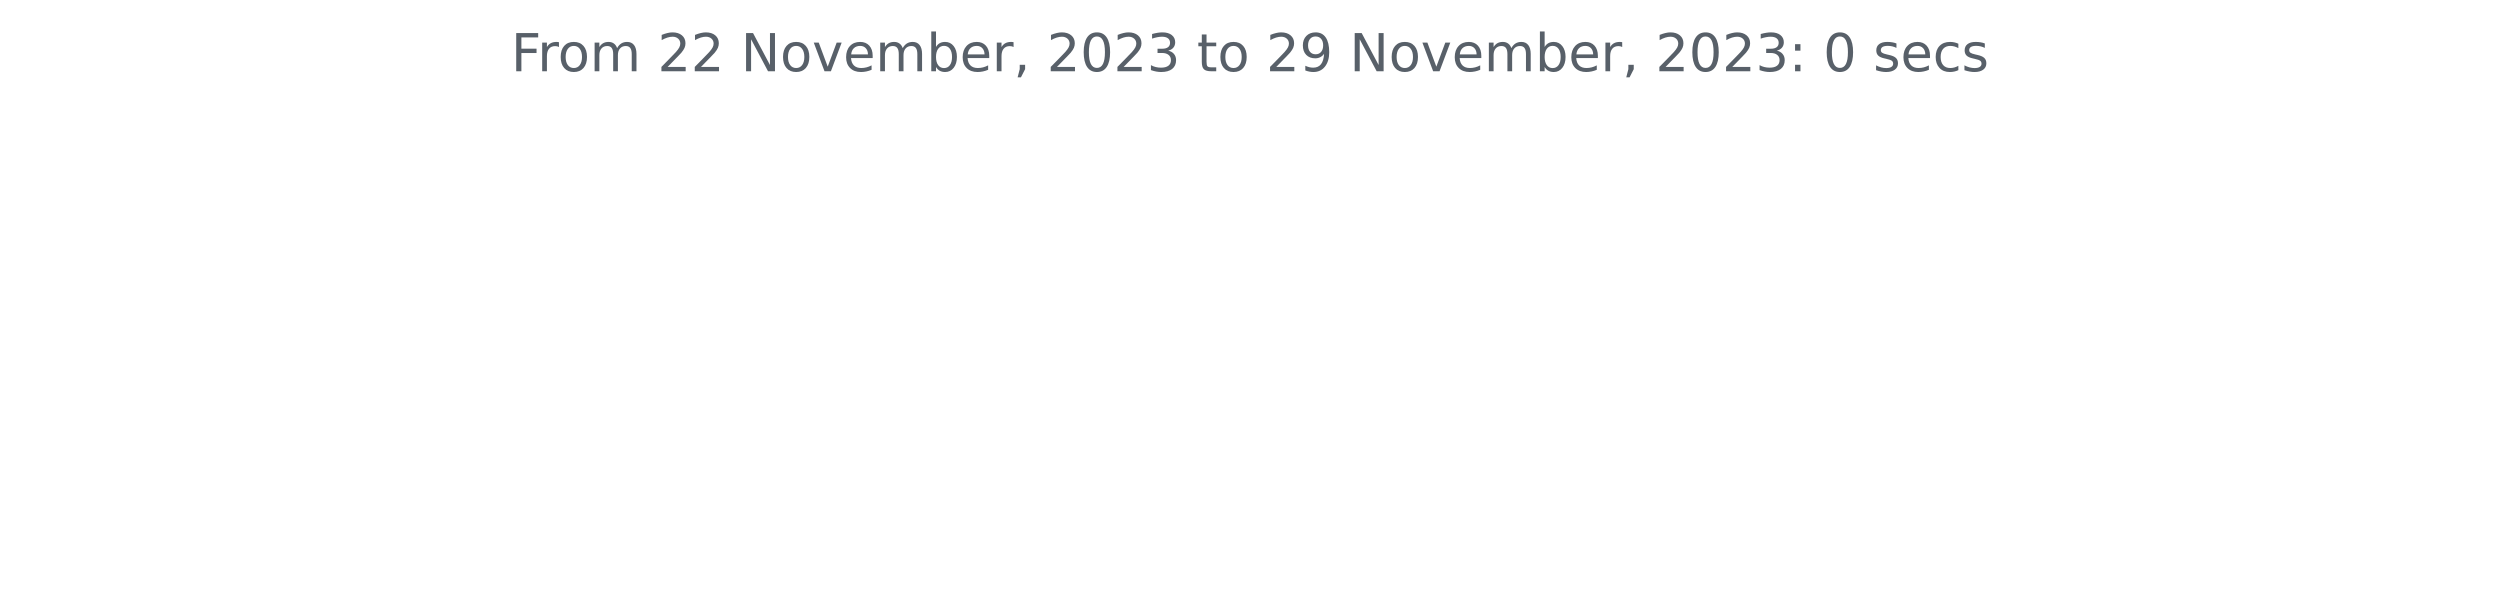
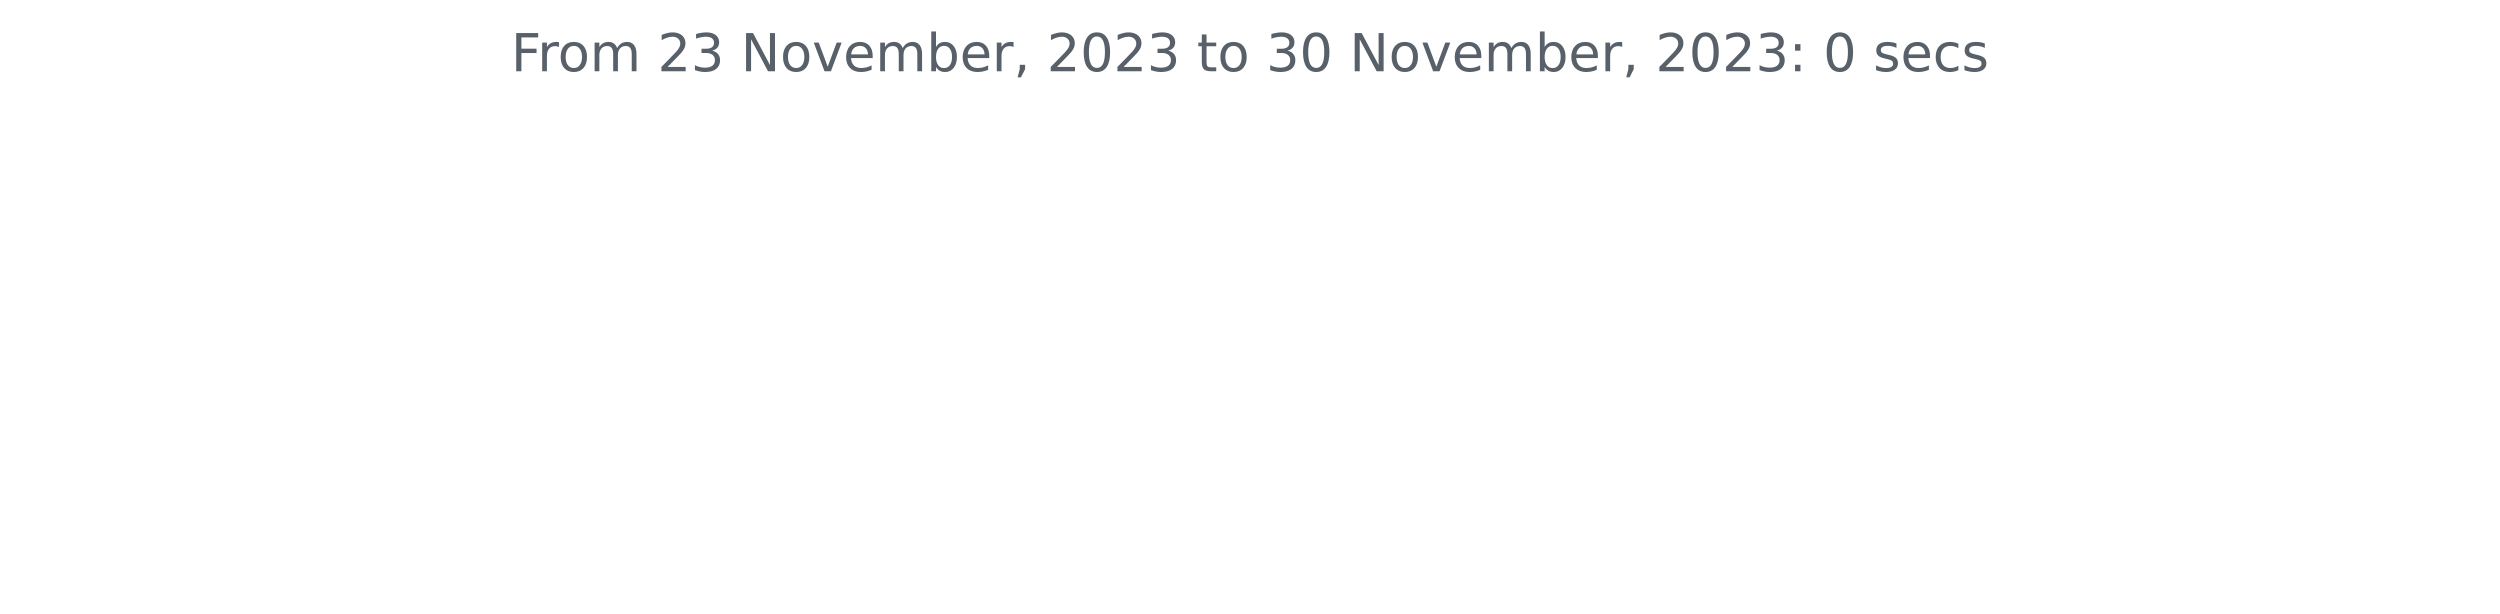
<svg xmlns="http://www.w3.org/2000/svg" xmlns:xlink="http://www.w3.org/1999/xlink" width="572.4pt" height="140.398pt" viewBox="0 0 572.4 140.398" version="1.1">
  <defs>
    <style type="text/css">*{stroke-linejoin: round; stroke-linecap: butt}</style>
  </defs>
  <g id="figure_1">
    <g id="patch_1">
      <path d="M 0 140.398  L 572.4 140.398  L 572.4 0  L 0 0  L 0 140.398  z " style="fill: none" />
    </g>
    <g id="axes_1">
      <g id="matplotlib.axis_1" />
      <g id="matplotlib.axis_2" />
      <g id="text_1">
        <g style="fill: #586069" transform="translate(117.0169 16.31812)scale(0.12 -0.12)">
          <defs>
            <path id="DejaVuSans-46" d="M 628 4666  L 3309 4666  L 3309 4134  L 1259 4134  L 1259 2759  L 3109 2759  L 3109 2228  L 1259 2228  L 1259 0  L 628 0  L 628 4666  z " transform="scale(0.015625)" />
            <path id="DejaVuSans-72" d="M 2631 2963  Q 2534 3019 2420 3045  Q 2306 3072 2169 3072  Q 1681 3072 1420 2755  Q 1159 2438 1159 1844  L 1159 0  L 581 0  L 581 3500  L 1159 3500  L 1159 2956  Q 1341 3275 1631 3429  Q 1922 3584 2338 3584  Q 2397 3584 2469 3576  Q 2541 3569 2628 3553  L 2631 2963  z " transform="scale(0.015625)" />
            <path id="DejaVuSans-6f" d="M 1959 3097  Q 1497 3097 1228 2736  Q 959 2375 959 1747  Q 959 1119 1226 758  Q 1494 397 1959 397  Q 2419 397 2687 759  Q 2956 1122 2956 1747  Q 2956 2369 2687 2733  Q 2419 3097 1959 3097  z M 1959 3584  Q 2709 3584 3137 3096  Q 3566 2609 3566 1747  Q 3566 888 3137 398  Q 2709 -91 1959 -91  Q 1206 -91 779 398  Q 353 888 353 1747  Q 353 2609 779 3096  Q 1206 3584 1959 3584  z " transform="scale(0.015625)" />
            <path id="DejaVuSans-6d" d="M 3328 2828  Q 3544 3216 3844 3400  Q 4144 3584 4550 3584  Q 5097 3584 5394 3201  Q 5691 2819 5691 2113  L 5691 0  L 5113 0  L 5113 2094  Q 5113 2597 4934 2840  Q 4756 3084 4391 3084  Q 3944 3084 3684 2787  Q 3425 2491 3425 1978  L 3425 0  L 2847 0  L 2847 2094  Q 2847 2600 2669 2842  Q 2491 3084 2119 3084  Q 1678 3084 1418 2786  Q 1159 2488 1159 1978  L 1159 0  L 581 0  L 581 3500  L 1159 3500  L 1159 2956  Q 1356 3278 1631 3431  Q 1906 3584 2284 3584  Q 2666 3584 2933 3390  Q 3200 3197 3328 2828  z " transform="scale(0.015625)" />
            <path id="DejaVuSans-20" transform="scale(0.015625)" />
            <path id="DejaVuSans-32" d="M 1228 531  L 3431 531  L 3431 0  L 469 0  L 469 531  Q 828 903 1448 1529  Q 2069 2156 2228 2338  Q 2531 2678 2651 2914  Q 2772 3150 2772 3378  Q 2772 3750 2511 3984  Q 2250 4219 1831 4219  Q 1534 4219 1204 4116  Q 875 4013 500 3803  L 500 4441  Q 881 4594 1212 4672  Q 1544 4750 1819 4750  Q 2544 4750 2975 4387  Q 3406 4025 3406 3419  Q 3406 3131 3298 2873  Q 3191 2616 2906 2266  Q 2828 2175 2409 1742  Q 1991 1309 1228 531  z " transform="scale(0.015625)" />
+             <path id="DejaVuSans-33" d="M 2597 2516  Q 3050 2419 3304 2112  Q 3559 1806 3559 1356  Q 3559 666 3084 287  Q 2609 -91 1734 -91  Q 1441 -91 1130 -33  Q 819 25 488 141  L 488 750  Q 750 597 1062 519  Q 1375 441 1716 441  Q 2309 441 2620 675  Q 2931 909 2931 1356  Q 2931 1769 2642 2001  Q 2353 2234 1838 2234  L 1294 2234  L 1294 2753  L 1863 2753  Q 2328 2753 2575 2939  Q 2822 3125 2822 3475  Q 2822 3834 2567 4026  Q 2313 4219 1838 4219  Q 1578 4219 1281 4162  Q 984 4106 628 3988  L 628 4550  Q 988 4650 1302 4700  Q 1616 4750 1894 4750  Q 2613 4750 3031 4423  Q 3450 4097 3450 3541  Q 3450 3153 3228 2886  Q 3006 2619 2597 2516  z " transform="scale(0.015625)" />
            <path id="DejaVuSans-4e" d="M 628 4666  L 1478 4666  L 3547 763  L 3547 4666  L 4159 4666  L 4159 0  L 3309 0  L 1241 3903  L 1241 0  L 628 0  L 628 4666  z " transform="scale(0.015625)" />
            <path id="DejaVuSans-76" d="M 191 3500  L 800 3500  L 1894 563  L 2988 3500  L 3597 3500  L 2284 0  L 1503 0  L 191 3500  z " transform="scale(0.015625)" />
            <path id="DejaVuSans-65" d="M 3597 1894  L 3597 1613  L 953 1613  Q 991 1019 1311 708  Q 1631 397 2203 397  Q 2534 397 2845 478  Q 3156 559 3463 722  L 3463 178  Q 3153 47 2828 -22  Q 2503 -91 2169 -91  Q 1331 -91 842 396  Q 353 884 353 1716  Q 353 2575 817 3079  Q 1281 3584 2069 3584  Q 2775 3584 3186 3129  Q 3597 2675 3597 1894  z M 3022 2063  Q 3016 2534 2758 2815  Q 2500 3097 2075 3097  Q 1594 3097 1305 2825  Q 1016 2553 972 2059  L 3022 2063  z " transform="scale(0.015625)" />
            <path id="DejaVuSans-62" d="M 3116 1747  Q 3116 2381 2855 2742  Q 2594 3103 2138 3103  Q 1681 3103 1420 2742  Q 1159 2381 1159 1747  Q 1159 1113 1420 752  Q 1681 391 2138 391  Q 2594 391 2855 752  Q 3116 1113 3116 1747  z M 1159 2969  Q 1341 3281 1617 3432  Q 1894 3584 2278 3584  Q 2916 3584 3314 3078  Q 3713 2572 3713 1747  Q 3713 922 3314 415  Q 2916 -91 2278 -91  Q 1894 -91 1617 61  Q 1341 213 1159 525  L 1159 0  L 581 0  L 581 4863  L 1159 4863  L 1159 2969  z " transform="scale(0.015625)" />
            <path id="DejaVuSans-2c" d="M 750 794  L 1409 794  L 1409 256  L 897 -744  L 494 -744  L 750 256  L 750 794  z " transform="scale(0.015625)" />
            <path id="DejaVuSans-30" d="M 2034 4250  Q 1547 4250 1301 3770  Q 1056 3291 1056 2328  Q 1056 1369 1301 889  Q 1547 409 2034 409  Q 2525 409 2770 889  Q 3016 1369 3016 2328  Q 3016 3291 2770 3770  Q 2525 4250 2034 4250  z M 2034 4750  Q 2819 4750 3233 4129  Q 3647 3509 3647 2328  Q 3647 1150 3233 529  Q 2819 -91 2034 -91  Q 1250 -91 836 529  Q 422 1150 422 2328  Q 422 3509 836 4129  Q 1250 4750 2034 4750  z " transform="scale(0.015625)" />
-             <path id="DejaVuSans-33" d="M 2597 2516  Q 3050 2419 3304 2112  Q 3559 1806 3559 1356  Q 3559 666 3084 287  Q 2609 -91 1734 -91  Q 1441 -91 1130 -33  Q 819 25 488 141  L 488 750  Q 750 597 1062 519  Q 1375 441 1716 441  Q 2309 441 2620 675  Q 2931 909 2931 1356  Q 2931 1769 2642 2001  Q 2353 2234 1838 2234  L 1294 2234  L 1294 2753  L 1863 2753  Q 2328 2753 2575 2939  Q 2822 3125 2822 3475  Q 2822 3834 2567 4026  Q 2313 4219 1838 4219  Q 1578 4219 1281 4162  Q 984 4106 628 3988  L 628 4550  Q 988 4650 1302 4700  Q 1616 4750 1894 4750  Q 2613 4750 3031 4423  Q 3450 4097 3450 3541  Q 3450 3153 3228 2886  Q 3006 2619 2597 2516  z " transform="scale(0.015625)" />
            <path id="DejaVuSans-74" d="M 1172 4494  L 1172 3500  L 2356 3500  L 2356 3053  L 1172 3053  L 1172 1153  Q 1172 725 1289 603  Q 1406 481 1766 481  L 2356 481  L 2356 0  L 1766 0  Q 1100 0 847 248  Q 594 497 594 1153  L 594 3053  L 172 3053  L 172 3500  L 594 3500  L 594 4494  L 1172 4494  z " transform="scale(0.015625)" />
-             <path id="DejaVuSans-39" d="M 703 97  L 703 672  Q 941 559 1184 500  Q 1428 441 1663 441  Q 2288 441 2617 861  Q 2947 1281 2994 2138  Q 2813 1869 2534 1725  Q 2256 1581 1919 1581  Q 1219 1581 811 2004  Q 403 2428 403 3163  Q 403 3881 828 4315  Q 1253 4750 1959 4750  Q 2769 4750 3195 4129  Q 3622 3509 3622 2328  Q 3622 1225 3098 567  Q 2575 -91 1691 -91  Q 1453 -91 1209 -44  Q 966 3 703 97  z M 1959 2075  Q 2384 2075 2632 2365  Q 2881 2656 2881 3163  Q 2881 3666 2632 3958  Q 2384 4250 1959 4250  Q 1534 4250 1286 3958  Q 1038 3666 1038 3163  Q 1038 2656 1286 2365  Q 1534 2075 1959 2075  z " transform="scale(0.015625)" />
            <path id="DejaVuSans-3a" d="M 750 794  L 1409 794  L 1409 0  L 750 0  L 750 794  z M 750 3309  L 1409 3309  L 1409 2516  L 750 2516  L 750 3309  z " transform="scale(0.015625)" />
            <path id="DejaVuSans-73" d="M 2834 3397  L 2834 2853  Q 2591 2978 2328 3040  Q 2066 3103 1784 3103  Q 1356 3103 1142 2972  Q 928 2841 928 2578  Q 928 2378 1081 2264  Q 1234 2150 1697 2047  L 1894 2003  Q 2506 1872 2764 1633  Q 3022 1394 3022 966  Q 3022 478 2636 193  Q 2250 -91 1575 -91  Q 1294 -91 989 -36  Q 684 19 347 128  L 347 722  Q 666 556 975 473  Q 1284 391 1588 391  Q 1994 391 2212 530  Q 2431 669 2431 922  Q 2431 1156 2273 1281  Q 2116 1406 1581 1522  L 1381 1569  Q 847 1681 609 1914  Q 372 2147 372 2553  Q 372 3047 722 3315  Q 1072 3584 1716 3584  Q 2034 3584 2315 3537  Q 2597 3491 2834 3397  z " transform="scale(0.015625)" />
            <path id="DejaVuSans-63" d="M 3122 3366  L 3122 2828  Q 2878 2963 2633 3030  Q 2388 3097 2138 3097  Q 1578 3097 1268 2742  Q 959 2388 959 1747  Q 959 1106 1268 751  Q 1578 397 2138 397  Q 2388 397 2633 464  Q 2878 531 3122 666  L 3122 134  Q 2881 22 2623 -34  Q 2366 -91 2075 -91  Q 1284 -91 818 406  Q 353 903 353 1747  Q 353 2603 823 3093  Q 1294 3584 2113 3584  Q 2378 3584 2631 3529  Q 2884 3475 3122 3366  z " transform="scale(0.015625)" />
          </defs>
          <use xlink:href="#DejaVuSans-46" />
          <use xlink:href="#DejaVuSans-72" x="50.27" />
          <use xlink:href="#DejaVuSans-6f" x="89.133" />
          <use xlink:href="#DejaVuSans-6d" x="150.314" />
          <use xlink:href="#DejaVuSans-20" x="247.727" />
          <use xlink:href="#DejaVuSans-32" x="279.514" />
-           <use xlink:href="#DejaVuSans-32" x="343.137" />
+           <use xlink:href="#DejaVuSans-33" x="343.137" />
          <use xlink:href="#DejaVuSans-20" x="406.76" />
          <use xlink:href="#DejaVuSans-4e" x="438.547" />
          <use xlink:href="#DejaVuSans-6f" x="513.352" />
          <use xlink:href="#DejaVuSans-76" x="574.533" />
          <use xlink:href="#DejaVuSans-65" x="633.713" />
          <use xlink:href="#DejaVuSans-6d" x="695.236" />
          <use xlink:href="#DejaVuSans-62" x="792.648" />
          <use xlink:href="#DejaVuSans-65" x="856.125" />
          <use xlink:href="#DejaVuSans-72" x="917.648" />
          <use xlink:href="#DejaVuSans-2c" x="958.762" />
          <use xlink:href="#DejaVuSans-20" x="990.549" />
          <use xlink:href="#DejaVuSans-32" x="1022.336" />
          <use xlink:href="#DejaVuSans-30" x="1085.959" />
          <use xlink:href="#DejaVuSans-32" x="1149.582" />
          <use xlink:href="#DejaVuSans-33" x="1213.205" />
          <use xlink:href="#DejaVuSans-20" x="1276.828" />
          <use xlink:href="#DejaVuSans-74" x="1308.615" />
          <use xlink:href="#DejaVuSans-6f" x="1347.824" />
          <use xlink:href="#DejaVuSans-20" x="1409.006" />
-           <use xlink:href="#DejaVuSans-32" x="1440.793" />
-           <use xlink:href="#DejaVuSans-39" x="1504.416" />
+           <use xlink:href="#DejaVuSans-33" x="1440.793" />
+           <use xlink:href="#DejaVuSans-30" x="1504.416" />
          <use xlink:href="#DejaVuSans-20" x="1568.039" />
          <use xlink:href="#DejaVuSans-4e" x="1599.826" />
          <use xlink:href="#DejaVuSans-6f" x="1674.631" />
          <use xlink:href="#DejaVuSans-76" x="1735.812" />
          <use xlink:href="#DejaVuSans-65" x="1794.992" />
          <use xlink:href="#DejaVuSans-6d" x="1856.516" />
          <use xlink:href="#DejaVuSans-62" x="1953.928" />
          <use xlink:href="#DejaVuSans-65" x="2017.404" />
          <use xlink:href="#DejaVuSans-72" x="2078.928" />
          <use xlink:href="#DejaVuSans-2c" x="2120.041" />
          <use xlink:href="#DejaVuSans-20" x="2151.828" />
          <use xlink:href="#DejaVuSans-32" x="2183.615" />
          <use xlink:href="#DejaVuSans-30" x="2247.238" />
          <use xlink:href="#DejaVuSans-32" x="2310.861" />
          <use xlink:href="#DejaVuSans-33" x="2374.484" />
          <use xlink:href="#DejaVuSans-3a" x="2438.107" />
          <use xlink:href="#DejaVuSans-20" x="2471.799" />
          <use xlink:href="#DejaVuSans-30" x="2503.586" />
          <use xlink:href="#DejaVuSans-20" x="2567.209" />
          <use xlink:href="#DejaVuSans-73" x="2598.996" />
          <use xlink:href="#DejaVuSans-65" x="2651.096" />
          <use xlink:href="#DejaVuSans-63" x="2712.619" />
          <use xlink:href="#DejaVuSans-73" x="2767.6" />
        </g>
      </g>
    </g>
  </g>
</svg>
